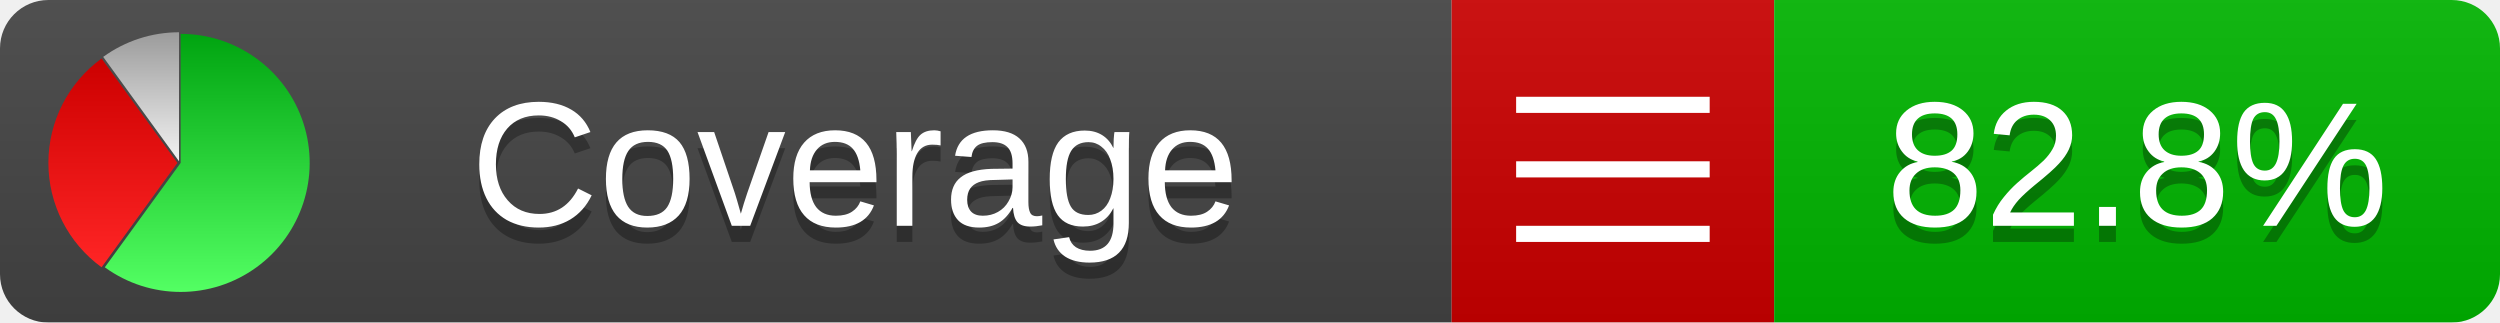
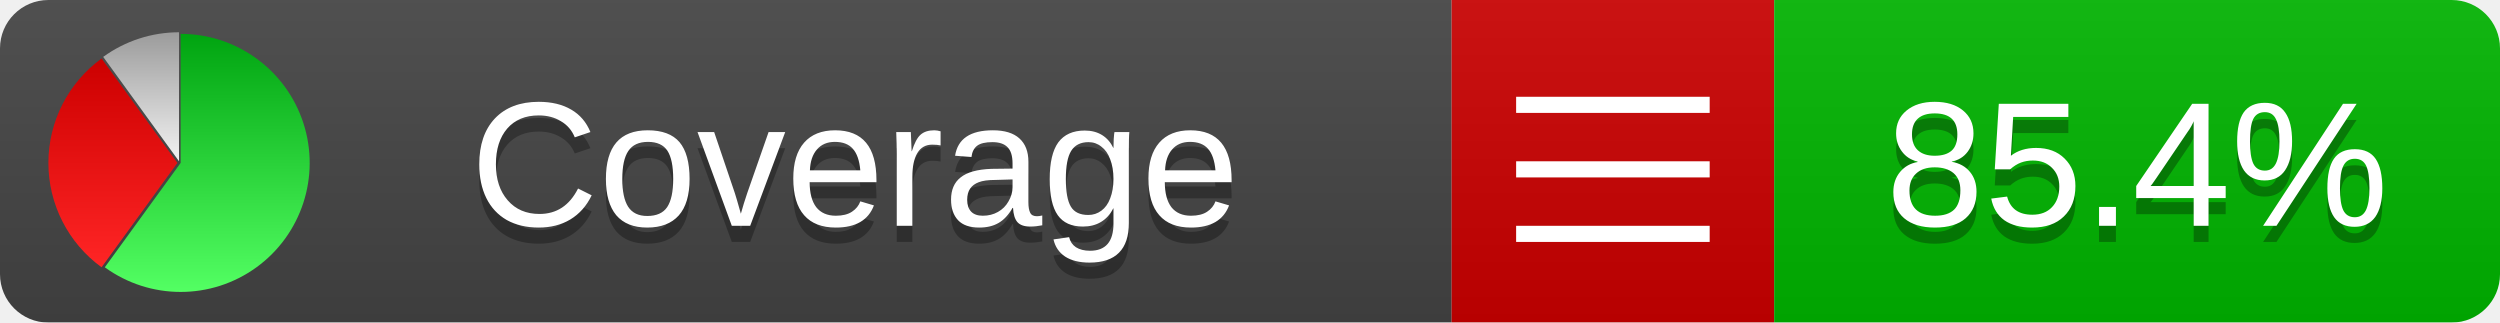
<svg xmlns="http://www.w3.org/2000/svg" xmlns:xlink="http://www.w3.org/1999/xlink" width="155" height="20">
  <style type="text/css">
          
            @keyframes fadeout {
              0 % { visibility: visible; opacity: 1; }
              40% { visibility: visible; opacity: 1; }
              50% { visibility: hidden; opacity: 0; }
              90% { visibility: hidden; opacity: 0; }
              100% { visibility: visible; opacity: 1; }
            }
            @keyframes fadein {
              0% { visibility: hidden; opacity: 0; }
              40% { visibility: hidden; opacity: 0; }
              50% { visibility: visible; opacity: 1; }
              90% { visibility: visible; opacity: 1; }
              100% { visibility: hidden; opacity: 0; }
            }
            .linecoverage {
                animation-duration: 10s;
                animation-name: fadeout;
                animation-iteration-count: infinite;
            }
            .branchcoverage {
                animation-duration: 10s;
                animation-name: fadein;
                animation-iteration-count: infinite;
            }
          
    </style>
  <defs>
    <linearGradient id="gradient" x2="0" y2="100%">
      <stop offset="0" stop-color="#bbb" stop-opacity=".1" />
      <stop offset="1" stop-opacity=".1" />
    </linearGradient>
    <linearGradient id="green" x2="0" y2="100%">
      <stop offset="0" stop-color="#00A410" />
      <stop offset="1" stop-color="#53FF63" />
    </linearGradient>
    <linearGradient id="red" x2="0" y2="100%">
      <stop offset="0" stop-color="#C00" />
      <stop offset="1" stop-color="#FF2525" />
    </linearGradient>
    <linearGradient id="gray" x2="0" y2="100%">
      <stop offset="0" stop-color="#9B9B9B" />
      <stop offset="1" stop-color="#F3F3F3" />
    </linearGradient>
    <mask id="mask">
      <rect width="155" height="20" rx="3" fill="#fff" />
    </mask>
    <g id="icon">
      <path style="fill:url(#green);" d="M205,202.5 l0,-200 a200,200 0 1,1 -117.558,361.803 z" />
      <path style="fill:url(#red);" d="M200,202.5 l-117.558,161.803 a200,200 0 0,1 0,-323.607 z" />
      <path style="fill:url(#gray);" d="M202.5,200 l-117.558,-161.803 a200,200 0 0,1 117.558,-38.196 z" />
    </g>
  </defs>
  <g mask="url(#mask)">
    <rect x="0" y="0" width="90" height="20" fill="#444" />
    <rect x="90" y="0" width="20" height="20" fill="#c00" />
    <rect x="110" y="0" width="45" height="20" fill="#00B600" />
    <rect x="0" y="0" width="155" height="20" fill="url(#gradient)" />
  </g>
  <g>
    <path class="" stroke="#fff" d="M94 6.5 h12 M94 10.5 h12 M94 14.5 h12" />
  </g>
  <g fill="#fff" text-anchor="middle" font-family="Verdana,Arial,Geneva,sans-serif" font-size="11">
    <a xlink:href="https://github.com/danielpalme/ReportGenerator" target="_top">
      <use xlink:href="#icon" transform="translate(3,2) scale(.04)" />
    </a>
    <text x="53" y="15" fill="#010101" fill-opacity=".3">Coverage</text>
    <text x="53" y="14" fill="#fff">Coverage</text>
-     <text class="" x="132.5" y="15" fill="#010101" fill-opacity=".3">82.8%</text>
-     <text class="" x="132.5" y="14">82.8%</text>
+     <text class="" x="132.5" y="15" fill="#010101" fill-opacity=".3">85.4%</text>
+     <text class="" x="132.5" y="14">85.4%</text>
  </g>
  <g>
    <rect class="" x="90" y="0" width="65" height="20" fill-opacity="0" />
  </g>
</svg>
